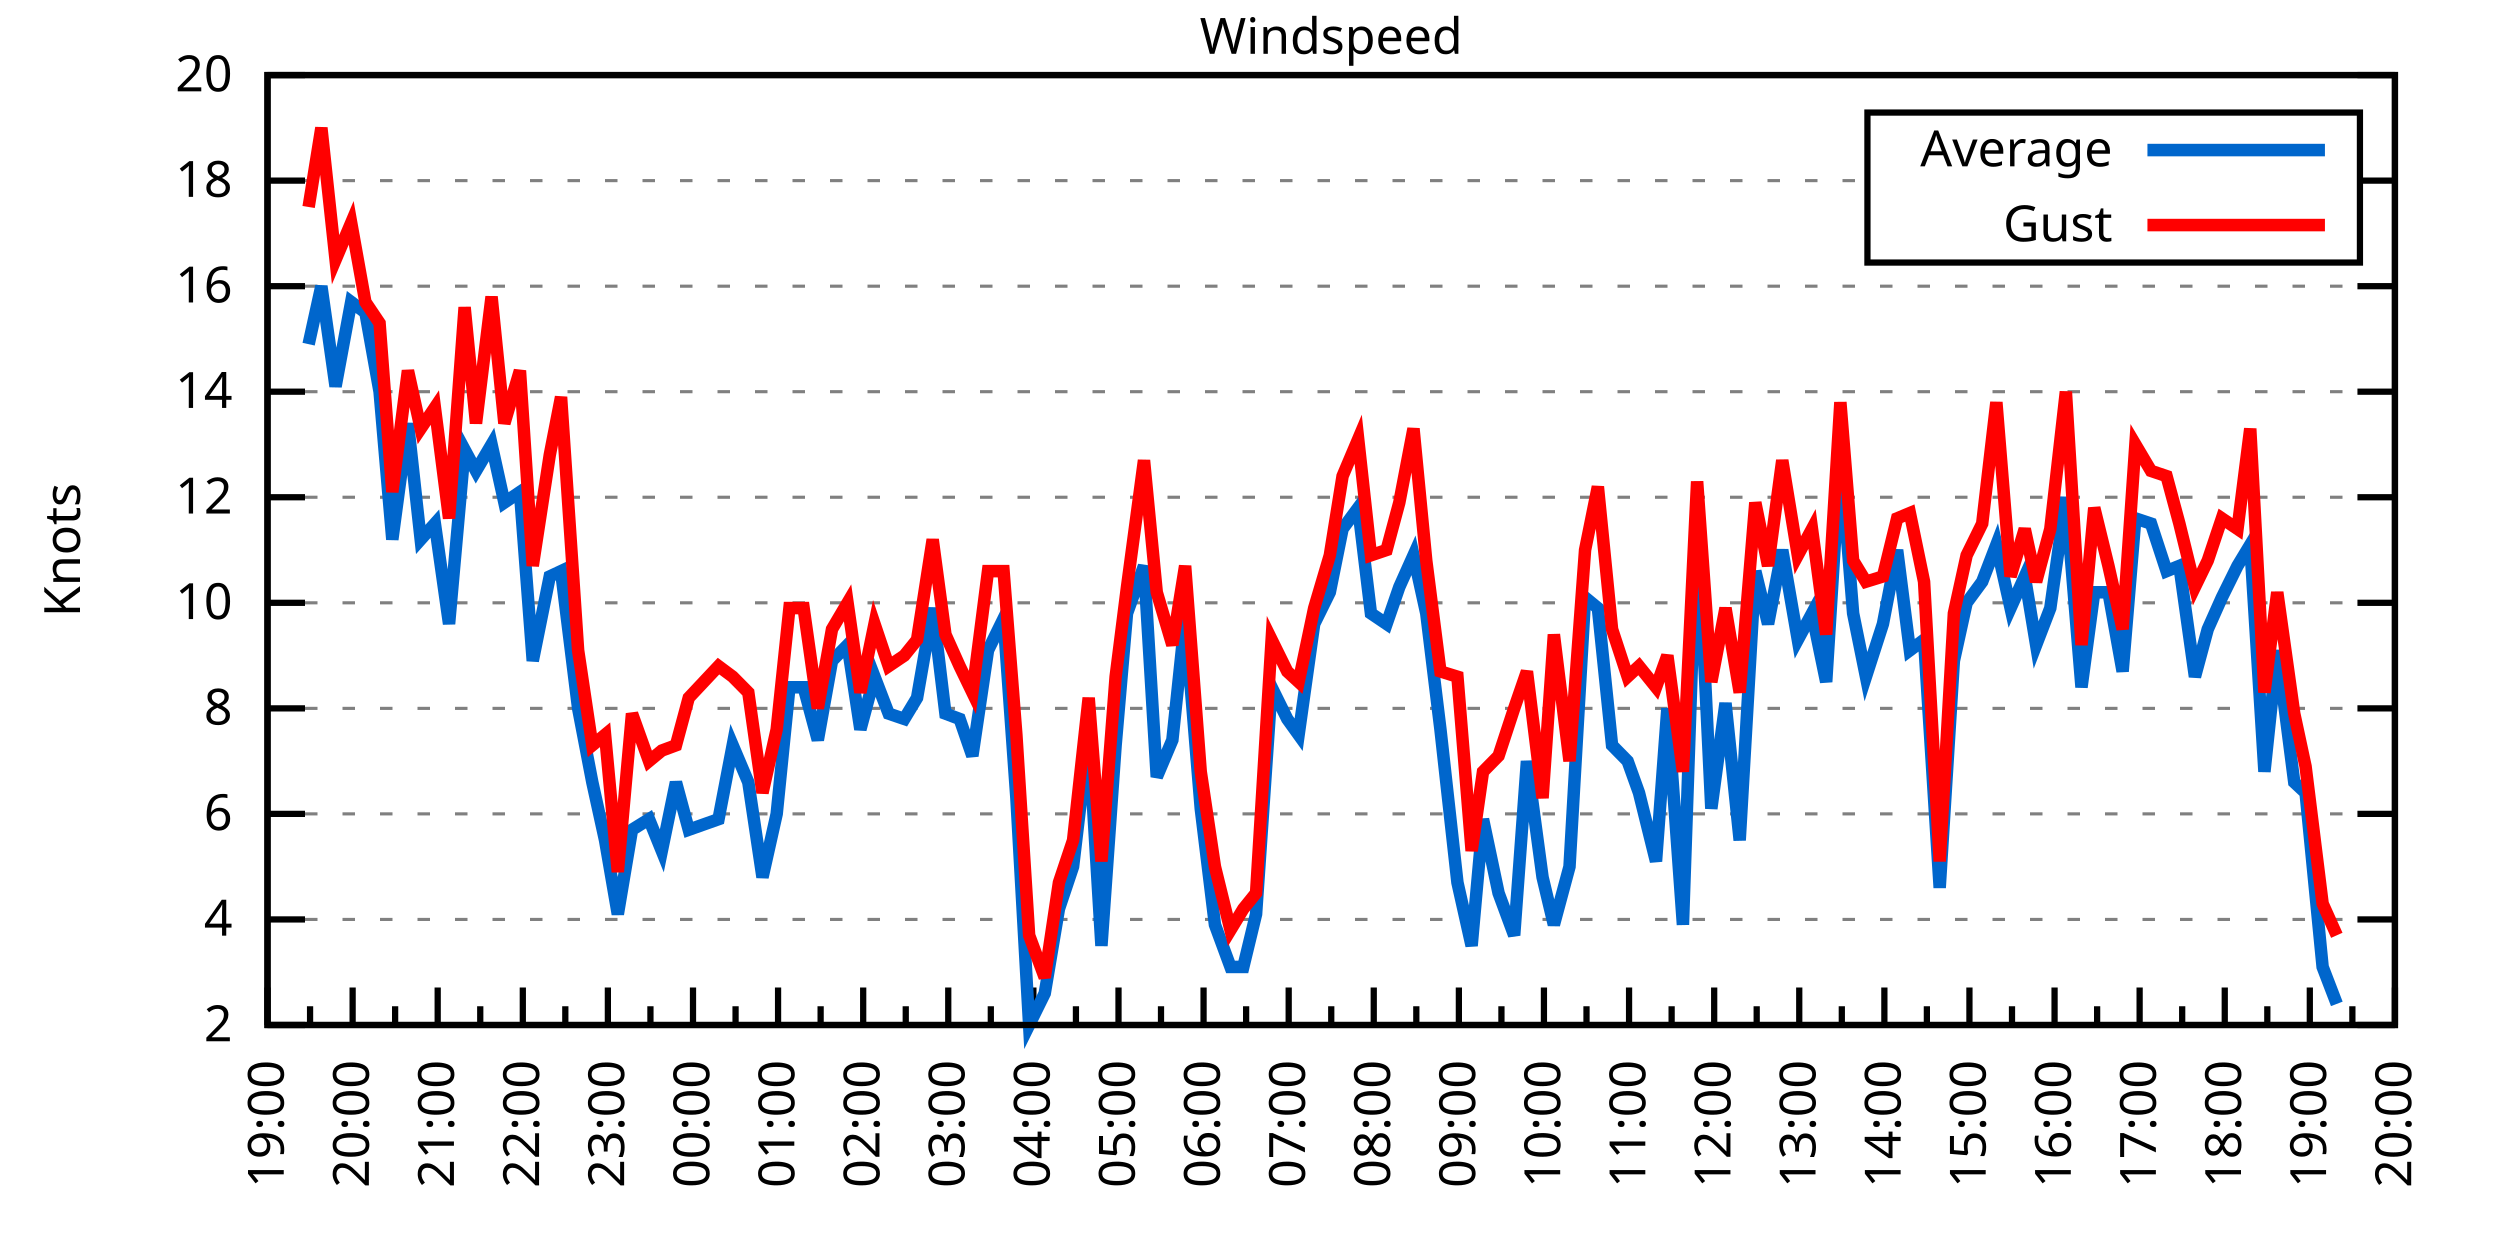
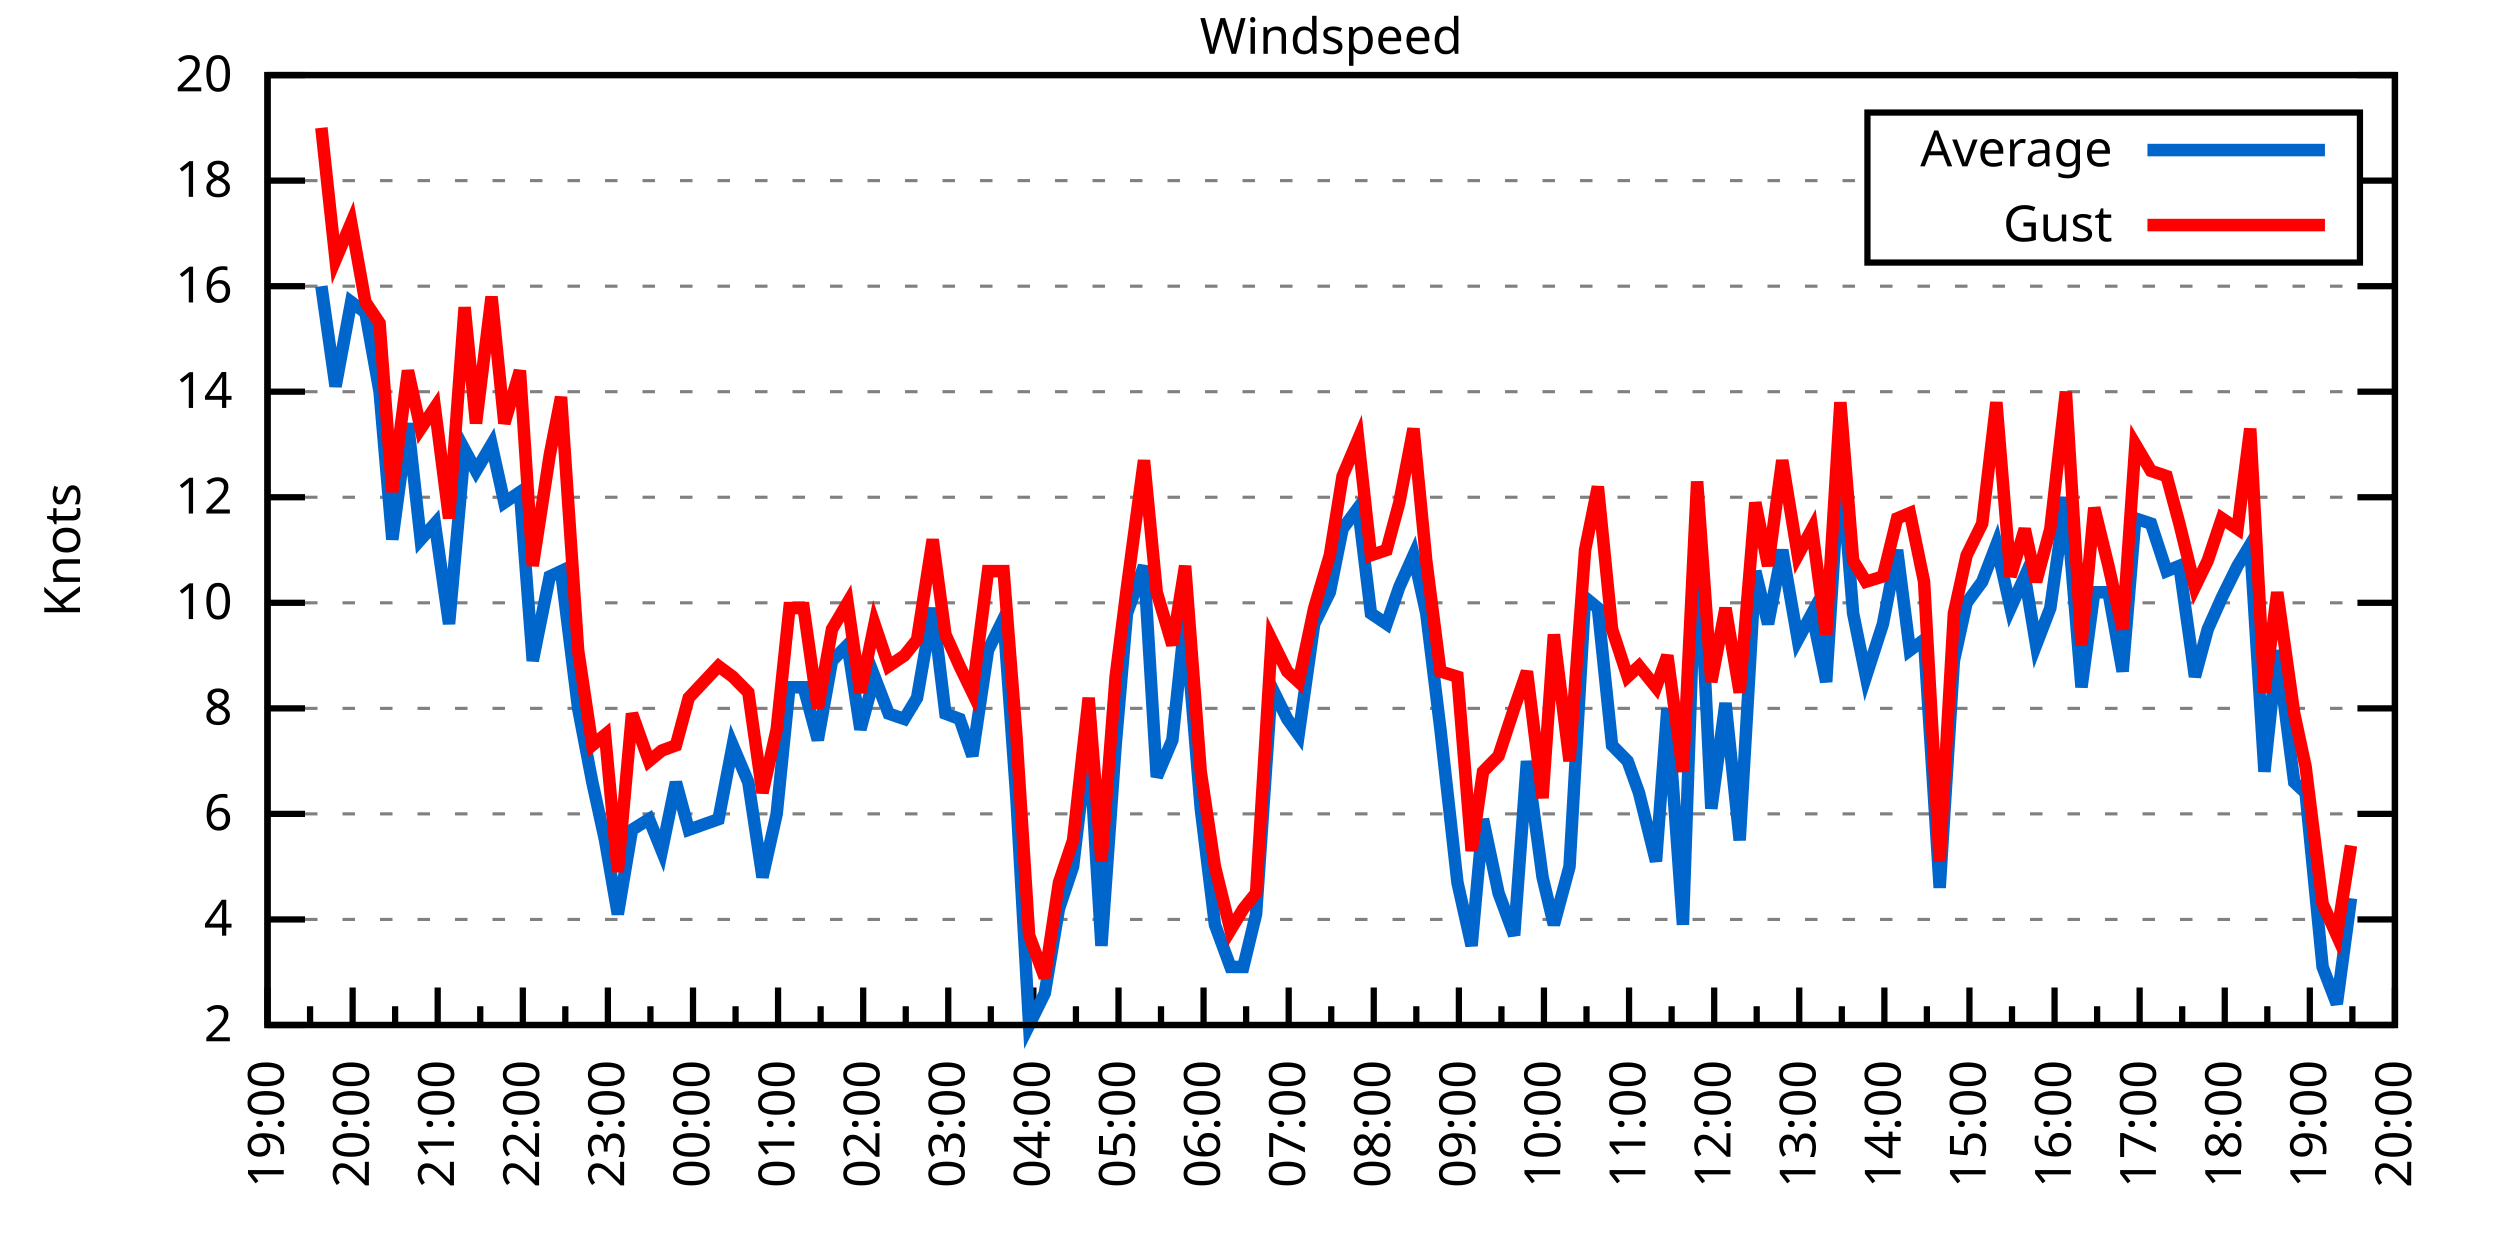
<svg xmlns="http://www.w3.org/2000/svg" xmlns:xlink="http://www.w3.org/1999/xlink" width="400" height="200" viewBox="0 0 400 200">
  <g id="gnuplot_canvas">
    <rect x="0" y="0" width="400" height="200" fill="none" />
    <defs>
      <circle id="gpDot" r="0.5" stroke-width="0.5" stroke="currentColor" />
      <path id="gpPt0" stroke-width="0.333" stroke="currentColor" d="M-1,0 h2 M0,-1 v2" />
      <path id="gpPt1" stroke-width="0.333" stroke="currentColor" d="M-1,-1 L1,1 M1,-1 L-1,1" />
      <path id="gpPt2" stroke-width="0.333" stroke="currentColor" d="M-1,0 L1,0 M0,-1 L0,1 M-1,-1 L1,1 M-1,1 L1,-1" />
      <rect id="gpPt3" stroke-width="0.333" stroke="currentColor" x="-1" y="-1" width="2" height="2" />
      <rect id="gpPt4" stroke-width="0.333" stroke="currentColor" fill="currentColor" x="-1" y="-1" width="2" height="2" />
      <circle id="gpPt5" stroke-width="0.333" stroke="currentColor" cx="0" cy="0" r="1" />
      <use xlink:href="#gpPt5" id="gpPt6" fill="currentColor" stroke="none" />
      <path id="gpPt7" stroke-width="0.333" stroke="currentColor" d="M0,-1.33 L-1.33,0.67 L1.33,0.67 z" />
      <use xlink:href="#gpPt7" id="gpPt8" fill="currentColor" stroke="none" />
      <use xlink:href="#gpPt7" id="gpPt9" stroke="currentColor" transform="rotate(180)" />
      <use xlink:href="#gpPt9" id="gpPt10" fill="currentColor" stroke="none" />
      <use xlink:href="#gpPt3" id="gpPt11" stroke="currentColor" transform="rotate(45)" />
      <use xlink:href="#gpPt11" id="gpPt12" fill="currentColor" stroke="none" />
      <path id="gpPt13" stroke-width="0.333" stroke="currentColor" d="M0,1.330 L1.265,0.411 L0.782,-1.067 L-0.782,-1.076 L-1.265,0.411 z" />
      <use xlink:href="#gpPt13" id="gpPt14" fill="currentColor" stroke="none" />
      <filter id="textbox" filterUnits="objectBoundingBox" x="0" y="0" height="1" width="1">
        <feFlood flood-color="white" flood-opacity="1" result="bgnd" />
        <feComposite in="SourceGraphic" in2="bgnd" operator="atop" />
      </filter>
      <filter id="greybox" filterUnits="objectBoundingBox" x="0" y="0" height="1" width="1">
        <feFlood flood-color="lightgrey" flood-opacity="1" result="grey" />
        <feComposite in="SourceGraphic" in2="grey" operator="atop" />
      </filter>
    </defs>
    <g fill="none" color="white" stroke="currentColor" stroke-width="1.00" stroke-linecap="butt" stroke-linejoin="miter">
</g>
    <g fill="none" color="black" stroke="currentColor" stroke-width="1.00" stroke-linecap="butt" stroke-linejoin="miter">
      <g stroke="none" shape-rendering="crispEdges">
        <polygon fill="rgb(255, 255, 255)" points="42.80,164.00 383.18,164.00 383.18,12.02 42.80,12.02 " />
      </g>
    </g>
    <g fill="none" color="black" stroke="currentColor" stroke-width="1.00" stroke-linecap="butt" stroke-linejoin="miter">
</g>
    <g fill="none" color="black" stroke="black" stroke-width="0.50" stroke-linecap="butt" stroke-linejoin="miter">
</g>
    <g fill="none" color="gray" stroke="currentColor" stroke-width="0.50" stroke-linecap="butt" stroke-linejoin="miter">
      <path stroke="gray" stroke-dasharray="2,4" class="gridline" d="M42.80,164.00 L383.19,164.00  " />
    </g>
    <g fill="none" color="gray" stroke="gray" stroke-width="1.00" stroke-linecap="butt" stroke-linejoin="miter">
</g>
    <g fill="none" color="black" stroke="currentColor" stroke-width="1.00" stroke-linecap="butt" stroke-linejoin="miter">
      <path stroke="black" d="M42.80,164.00 L48.80,164.00 M383.19,164.00 L377.19,164.00  " />
      <g transform="translate(37.20,166.60)" stroke="none" fill="black" font-family="Sans" font-size="8.00" text-anchor="end">
        <text>
          <tspan font-family="Sans"> 2</tspan>
        </text>
      </g>
    </g>
    <g fill="none" color="black" stroke="currentColor" stroke-width="1.00" stroke-linecap="butt" stroke-linejoin="miter">
</g>
    <g fill="none" color="black" stroke="black" stroke-width="0.50" stroke-linecap="butt" stroke-linejoin="miter">
</g>
    <g fill="none" color="gray" stroke="currentColor" stroke-width="0.50" stroke-linecap="butt" stroke-linejoin="miter">
      <path stroke="gray" stroke-dasharray="2,4" class="gridline" d="M42.80,147.11 L383.19,147.11  " />
    </g>
    <g fill="none" color="gray" stroke="gray" stroke-width="1.00" stroke-linecap="butt" stroke-linejoin="miter">
</g>
    <g fill="none" color="black" stroke="currentColor" stroke-width="1.00" stroke-linecap="butt" stroke-linejoin="miter">
      <path stroke="black" d="M42.80,147.11 L48.80,147.11 M383.19,147.11 L377.19,147.11  " />
      <g transform="translate(37.20,149.71)" stroke="none" fill="black" font-family="Sans" font-size="8.00" text-anchor="end">
        <text>
          <tspan font-family="Sans"> 4</tspan>
        </text>
      </g>
    </g>
    <g fill="none" color="black" stroke="currentColor" stroke-width="1.00" stroke-linecap="butt" stroke-linejoin="miter">
</g>
    <g fill="none" color="black" stroke="black" stroke-width="0.50" stroke-linecap="butt" stroke-linejoin="miter">
</g>
    <g fill="none" color="gray" stroke="currentColor" stroke-width="0.50" stroke-linecap="butt" stroke-linejoin="miter">
      <path stroke="gray" stroke-dasharray="2,4" class="gridline" d="M42.80,130.22 L383.19,130.22  " />
    </g>
    <g fill="none" color="gray" stroke="gray" stroke-width="1.00" stroke-linecap="butt" stroke-linejoin="miter">
</g>
    <g fill="none" color="black" stroke="currentColor" stroke-width="1.00" stroke-linecap="butt" stroke-linejoin="miter">
      <path stroke="black" d="M42.80,130.22 L48.80,130.22 M383.19,130.22 L377.19,130.22  " />
      <g transform="translate(37.20,132.82)" stroke="none" fill="black" font-family="Sans" font-size="8.00" text-anchor="end">
        <text>
          <tspan font-family="Sans"> 6</tspan>
        </text>
      </g>
    </g>
    <g fill="none" color="black" stroke="currentColor" stroke-width="1.00" stroke-linecap="butt" stroke-linejoin="miter">
</g>
    <g fill="none" color="black" stroke="black" stroke-width="0.50" stroke-linecap="butt" stroke-linejoin="miter">
</g>
    <g fill="none" color="gray" stroke="currentColor" stroke-width="0.50" stroke-linecap="butt" stroke-linejoin="miter">
      <path stroke="gray" stroke-dasharray="2,4" class="gridline" d="M42.80,113.34 L383.19,113.34  " />
    </g>
    <g fill="none" color="gray" stroke="gray" stroke-width="1.00" stroke-linecap="butt" stroke-linejoin="miter">
</g>
    <g fill="none" color="black" stroke="currentColor" stroke-width="1.00" stroke-linecap="butt" stroke-linejoin="miter">
      <path stroke="black" d="M42.80,113.34 L48.80,113.34 M383.19,113.34 L377.19,113.34  " />
      <g transform="translate(37.20,115.94)" stroke="none" fill="black" font-family="Sans" font-size="8.00" text-anchor="end">
        <text>
          <tspan font-family="Sans"> 8</tspan>
        </text>
      </g>
    </g>
    <g fill="none" color="black" stroke="currentColor" stroke-width="1.00" stroke-linecap="butt" stroke-linejoin="miter">
</g>
    <g fill="none" color="black" stroke="black" stroke-width="0.50" stroke-linecap="butt" stroke-linejoin="miter">
</g>
    <g fill="none" color="gray" stroke="currentColor" stroke-width="0.50" stroke-linecap="butt" stroke-linejoin="miter">
      <path stroke="gray" stroke-dasharray="2,4" class="gridline" d="M42.80,96.45 L383.19,96.45  " />
    </g>
    <g fill="none" color="gray" stroke="gray" stroke-width="1.00" stroke-linecap="butt" stroke-linejoin="miter">
</g>
    <g fill="none" color="black" stroke="currentColor" stroke-width="1.00" stroke-linecap="butt" stroke-linejoin="miter">
      <path stroke="black" d="M42.80,96.45 L48.80,96.45 M383.19,96.45 L377.19,96.45  " />
      <g transform="translate(37.20,99.05)" stroke="none" fill="black" font-family="Sans" font-size="8.00" text-anchor="end">
        <text>
          <tspan font-family="Sans"> 10</tspan>
        </text>
      </g>
    </g>
    <g fill="none" color="black" stroke="currentColor" stroke-width="1.00" stroke-linecap="butt" stroke-linejoin="miter">
</g>
    <g fill="none" color="black" stroke="black" stroke-width="0.50" stroke-linecap="butt" stroke-linejoin="miter">
</g>
    <g fill="none" color="gray" stroke="currentColor" stroke-width="0.50" stroke-linecap="butt" stroke-linejoin="miter">
      <path stroke="gray" stroke-dasharray="2,4" class="gridline" d="M42.80,79.56 L383.19,79.56  " />
    </g>
    <g fill="none" color="gray" stroke="gray" stroke-width="1.00" stroke-linecap="butt" stroke-linejoin="miter">
</g>
    <g fill="none" color="black" stroke="currentColor" stroke-width="1.00" stroke-linecap="butt" stroke-linejoin="miter">
      <path stroke="black" d="M42.80,79.56 L48.80,79.56 M383.19,79.56 L377.19,79.56  " />
      <g transform="translate(37.20,82.16)" stroke="none" fill="black" font-family="Sans" font-size="8.00" text-anchor="end">
        <text>
          <tspan font-family="Sans"> 12</tspan>
        </text>
      </g>
    </g>
    <g fill="none" color="black" stroke="currentColor" stroke-width="1.00" stroke-linecap="butt" stroke-linejoin="miter">
</g>
    <g fill="none" color="black" stroke="black" stroke-width="0.50" stroke-linecap="butt" stroke-linejoin="miter">
</g>
    <g fill="none" color="gray" stroke="currentColor" stroke-width="0.50" stroke-linecap="butt" stroke-linejoin="miter">
      <path stroke="gray" stroke-dasharray="2,4" class="gridline" d="M42.80,62.67 L383.19,62.67  " />
    </g>
    <g fill="none" color="gray" stroke="gray" stroke-width="1.00" stroke-linecap="butt" stroke-linejoin="miter">
</g>
    <g fill="none" color="black" stroke="currentColor" stroke-width="1.00" stroke-linecap="butt" stroke-linejoin="miter">
      <path stroke="black" d="M42.80,62.67 L48.80,62.67 M383.19,62.67 L377.19,62.67  " />
      <g transform="translate(37.20,65.27)" stroke="none" fill="black" font-family="Sans" font-size="8.00" text-anchor="end">
        <text>
          <tspan font-family="Sans"> 14</tspan>
        </text>
      </g>
    </g>
    <g fill="none" color="black" stroke="currentColor" stroke-width="1.00" stroke-linecap="butt" stroke-linejoin="miter">
</g>
    <g fill="none" color="black" stroke="black" stroke-width="0.50" stroke-linecap="butt" stroke-linejoin="miter">
</g>
    <g fill="none" color="gray" stroke="currentColor" stroke-width="0.50" stroke-linecap="butt" stroke-linejoin="miter">
      <path stroke="gray" stroke-dasharray="2,4" class="gridline" d="M42.80,45.79 L383.19,45.79  " />
    </g>
    <g fill="none" color="gray" stroke="gray" stroke-width="1.00" stroke-linecap="butt" stroke-linejoin="miter">
</g>
    <g fill="none" color="black" stroke="currentColor" stroke-width="1.00" stroke-linecap="butt" stroke-linejoin="miter">
      <path stroke="black" d="M42.80,45.79 L48.80,45.79 M383.19,45.79 L377.19,45.79  " />
      <g transform="translate(37.20,48.39)" stroke="none" fill="black" font-family="Sans" font-size="8.00" text-anchor="end">
        <text>
          <tspan font-family="Sans"> 16</tspan>
        </text>
      </g>
    </g>
    <g fill="none" color="black" stroke="currentColor" stroke-width="1.00" stroke-linecap="butt" stroke-linejoin="miter">
</g>
    <g fill="none" color="black" stroke="black" stroke-width="0.50" stroke-linecap="butt" stroke-linejoin="miter">
</g>
    <g fill="none" color="gray" stroke="currentColor" stroke-width="0.50" stroke-linecap="butt" stroke-linejoin="miter">
      <path stroke="gray" stroke-dasharray="2,4" class="gridline" d="M42.80,28.90 L298.79,28.90 M377.59,28.90 L383.19,28.90  " />
    </g>
    <g fill="none" color="gray" stroke="gray" stroke-width="1.00" stroke-linecap="butt" stroke-linejoin="miter">
</g>
    <g fill="none" color="black" stroke="currentColor" stroke-width="1.00" stroke-linecap="butt" stroke-linejoin="miter">
      <path stroke="black" d="M42.80,28.90 L48.80,28.90 M383.19,28.90 L377.19,28.90  " />
      <g transform="translate(37.20,31.50)" stroke="none" fill="black" font-family="Sans" font-size="8.00" text-anchor="end">
        <text>
          <tspan font-family="Sans"> 18</tspan>
        </text>
      </g>
    </g>
    <g fill="none" color="black" stroke="currentColor" stroke-width="1.00" stroke-linecap="butt" stroke-linejoin="miter">
</g>
    <g fill="none" color="black" stroke="black" stroke-width="0.50" stroke-linecap="butt" stroke-linejoin="miter">
</g>
    <g fill="none" color="gray" stroke="currentColor" stroke-width="0.50" stroke-linecap="butt" stroke-linejoin="miter">
      <path stroke="gray" stroke-dasharray="2,4" class="gridline" d="M42.80,12.01 L383.19,12.01  " />
    </g>
    <g fill="none" color="gray" stroke="gray" stroke-width="1.00" stroke-linecap="butt" stroke-linejoin="miter">
</g>
    <g fill="none" color="black" stroke="currentColor" stroke-width="1.00" stroke-linecap="butt" stroke-linejoin="miter">
      <path stroke="black" d="M42.80,12.01 L48.80,12.01 M383.19,12.01 L377.19,12.01  " />
      <g transform="translate(37.20,14.61)" stroke="none" fill="black" font-family="Sans" font-size="8.00" text-anchor="end">
        <text>
          <tspan font-family="Sans"> 20</tspan>
        </text>
      </g>
    </g>
    <g fill="none" color="black" stroke="currentColor" stroke-width="1.00" stroke-linecap="butt" stroke-linejoin="miter">
      <path stroke="black" d="M42.80,164.00 L42.80,158.00  " />
      <g transform="translate(45.40,169.60) rotate(270)" stroke="none" fill="black" font-family="Sans" font-size="8.00" text-anchor="end">
        <text>
          <tspan font-family="Sans">19:00</tspan>
        </text>
      </g>
    </g>
    <g fill="none" color="black" stroke="currentColor" stroke-width="1.00" stroke-linecap="butt" stroke-linejoin="miter">
      <path stroke="black" d="M49.61,164.00 L49.61,161.00 M56.42,164.00 L56.42,158.00  " />
      <g transform="translate(59.02,169.60) rotate(270)" stroke="none" fill="black" font-family="Sans" font-size="8.00" text-anchor="end">
        <text>
          <tspan font-family="Sans">20:00</tspan>
        </text>
      </g>
    </g>
    <g fill="none" color="black" stroke="currentColor" stroke-width="1.00" stroke-linecap="butt" stroke-linejoin="miter">
      <path stroke="black" d="M63.22,164.00 L63.22,161.00 M70.03,164.00 L70.03,158.00  " />
      <g transform="translate(72.63,169.60) rotate(270)" stroke="none" fill="black" font-family="Sans" font-size="8.00" text-anchor="end">
        <text>
          <tspan font-family="Sans">21:00</tspan>
        </text>
      </g>
    </g>
    <g fill="none" color="black" stroke="currentColor" stroke-width="1.00" stroke-linecap="butt" stroke-linejoin="miter">
      <path stroke="black" d="M76.84,164.00 L76.84,161.00 M83.65,164.00 L83.65,158.00  " />
      <g transform="translate(86.25,169.60) rotate(270)" stroke="none" fill="black" font-family="Sans" font-size="8.00" text-anchor="end">
        <text>
          <tspan font-family="Sans">22:00</tspan>
        </text>
      </g>
    </g>
    <g fill="none" color="black" stroke="currentColor" stroke-width="1.00" stroke-linecap="butt" stroke-linejoin="miter">
      <path stroke="black" d="M90.45,164.00 L90.45,161.00 M97.26,164.00 L97.26,158.00  " />
      <g transform="translate(99.86,169.60) rotate(270)" stroke="none" fill="black" font-family="Sans" font-size="8.00" text-anchor="end">
        <text>
          <tspan font-family="Sans">23:00</tspan>
        </text>
      </g>
    </g>
    <g fill="none" color="black" stroke="currentColor" stroke-width="1.00" stroke-linecap="butt" stroke-linejoin="miter">
      <path stroke="black" d="M104.07,164.00 L104.07,161.00 M110.88,164.00 L110.88,158.00  " />
      <g transform="translate(113.48,169.60) rotate(270)" stroke="none" fill="black" font-family="Sans" font-size="8.00" text-anchor="end">
        <text>
          <tspan font-family="Sans">00:00</tspan>
        </text>
      </g>
    </g>
    <g fill="none" color="black" stroke="currentColor" stroke-width="1.00" stroke-linecap="butt" stroke-linejoin="miter">
      <path stroke="black" d="M117.69,164.00 L117.69,161.00 M124.49,164.00 L124.49,158.00  " />
      <g transform="translate(127.09,169.60) rotate(270)" stroke="none" fill="black" font-family="Sans" font-size="8.00" text-anchor="end">
        <text>
          <tspan font-family="Sans">01:00</tspan>
        </text>
      </g>
    </g>
    <g fill="none" color="black" stroke="currentColor" stroke-width="1.00" stroke-linecap="butt" stroke-linejoin="miter">
      <path stroke="black" d="M131.30,164.00 L131.30,161.00 M138.11,164.00 L138.11,158.00  " />
      <g transform="translate(140.71,169.60) rotate(270)" stroke="none" fill="black" font-family="Sans" font-size="8.00" text-anchor="end">
        <text>
          <tspan font-family="Sans">02:00</tspan>
        </text>
      </g>
    </g>
    <g fill="none" color="black" stroke="currentColor" stroke-width="1.00" stroke-linecap="butt" stroke-linejoin="miter">
      <path stroke="black" d="M144.92,164.00 L144.92,161.00 M151.72,164.00 L151.72,158.00  " />
      <g transform="translate(154.32,169.60) rotate(270)" stroke="none" fill="black" font-family="Sans" font-size="8.00" text-anchor="end">
        <text>
          <tspan font-family="Sans">03:00</tspan>
        </text>
      </g>
    </g>
    <g fill="none" color="black" stroke="currentColor" stroke-width="1.00" stroke-linecap="butt" stroke-linejoin="miter">
      <path stroke="black" d="M158.53,164.00 L158.53,161.00 M165.34,164.00 L165.34,158.00  " />
      <g transform="translate(167.94,169.60) rotate(270)" stroke="none" fill="black" font-family="Sans" font-size="8.00" text-anchor="end">
        <text>
          <tspan font-family="Sans">04:00</tspan>
        </text>
      </g>
    </g>
    <g fill="none" color="black" stroke="currentColor" stroke-width="1.00" stroke-linecap="butt" stroke-linejoin="miter">
      <path stroke="black" d="M172.15,164.00 L172.15,161.00 M178.96,164.00 L178.96,158.00  " />
      <g transform="translate(181.56,169.60) rotate(270)" stroke="none" fill="black" font-family="Sans" font-size="8.00" text-anchor="end">
        <text>
          <tspan font-family="Sans">05:00</tspan>
        </text>
      </g>
    </g>
    <g fill="none" color="black" stroke="currentColor" stroke-width="1.00" stroke-linecap="butt" stroke-linejoin="miter">
      <path stroke="black" d="M185.76,164.00 L185.76,161.00 M192.57,164.00 L192.57,158.00  " />
      <g transform="translate(195.17,169.60) rotate(270)" stroke="none" fill="black" font-family="Sans" font-size="8.00" text-anchor="end">
        <text>
          <tspan font-family="Sans">06:00</tspan>
        </text>
      </g>
    </g>
    <g fill="none" color="black" stroke="currentColor" stroke-width="1.00" stroke-linecap="butt" stroke-linejoin="miter">
      <path stroke="black" d="M199.38,164.00 L199.38,161.00 M206.19,164.00 L206.19,158.00  " />
      <g transform="translate(208.79,169.60) rotate(270)" stroke="none" fill="black" font-family="Sans" font-size="8.00" text-anchor="end">
        <text>
          <tspan font-family="Sans">07:00</tspan>
        </text>
      </g>
    </g>
    <g fill="none" color="black" stroke="currentColor" stroke-width="1.00" stroke-linecap="butt" stroke-linejoin="miter">
      <path stroke="black" d="M213.00,164.00 L213.00,161.00 M219.80,164.00 L219.80,158.00  " />
      <g transform="translate(222.40,169.60) rotate(270)" stroke="none" fill="black" font-family="Sans" font-size="8.00" text-anchor="end">
        <text>
          <tspan font-family="Sans">08:00</tspan>
        </text>
      </g>
    </g>
    <g fill="none" color="black" stroke="currentColor" stroke-width="1.00" stroke-linecap="butt" stroke-linejoin="miter">
      <path stroke="black" d="M226.61,164.00 L226.61,161.00 M233.42,164.00 L233.42,158.00  " />
      <g transform="translate(236.02,169.60) rotate(270)" stroke="none" fill="black" font-family="Sans" font-size="8.00" text-anchor="end">
        <text>
          <tspan font-family="Sans">09:00</tspan>
        </text>
      </g>
    </g>
    <g fill="none" color="black" stroke="currentColor" stroke-width="1.00" stroke-linecap="butt" stroke-linejoin="miter">
      <path stroke="black" d="M240.23,164.00 L240.23,161.00 M247.03,164.00 L247.03,158.00  " />
      <g transform="translate(249.63,169.60) rotate(270)" stroke="none" fill="black" font-family="Sans" font-size="8.00" text-anchor="end">
        <text>
          <tspan font-family="Sans">10:00</tspan>
        </text>
      </g>
    </g>
    <g fill="none" color="black" stroke="currentColor" stroke-width="1.00" stroke-linecap="butt" stroke-linejoin="miter">
      <path stroke="black" d="M253.84,164.00 L253.84,161.00 M260.65,164.00 L260.65,158.00  " />
      <g transform="translate(263.25,169.60) rotate(270)" stroke="none" fill="black" font-family="Sans" font-size="8.00" text-anchor="end">
        <text>
          <tspan font-family="Sans">11:00</tspan>
        </text>
      </g>
    </g>
    <g fill="none" color="black" stroke="currentColor" stroke-width="1.00" stroke-linecap="butt" stroke-linejoin="miter">
      <path stroke="black" d="M267.46,164.00 L267.46,161.00 M274.27,164.00 L274.27,158.00  " />
      <g transform="translate(276.87,169.60) rotate(270)" stroke="none" fill="black" font-family="Sans" font-size="8.00" text-anchor="end">
        <text>
          <tspan font-family="Sans">12:00</tspan>
        </text>
      </g>
    </g>
    <g fill="none" color="black" stroke="currentColor" stroke-width="1.00" stroke-linecap="butt" stroke-linejoin="miter">
      <path stroke="black" d="M281.07,164.00 L281.07,161.00 M287.88,164.00 L287.88,158.00  " />
      <g transform="translate(290.48,169.60) rotate(270)" stroke="none" fill="black" font-family="Sans" font-size="8.00" text-anchor="end">
        <text>
          <tspan font-family="Sans">13:00</tspan>
        </text>
      </g>
    </g>
    <g fill="none" color="black" stroke="currentColor" stroke-width="1.00" stroke-linecap="butt" stroke-linejoin="miter">
      <path stroke="black" d="M294.69,164.00 L294.69,161.00 M301.50,164.00 L301.50,158.00  " />
      <g transform="translate(304.10,169.60) rotate(270)" stroke="none" fill="black" font-family="Sans" font-size="8.00" text-anchor="end">
        <text>
          <tspan font-family="Sans">14:00</tspan>
        </text>
      </g>
    </g>
    <g fill="none" color="black" stroke="currentColor" stroke-width="1.00" stroke-linecap="butt" stroke-linejoin="miter">
      <path stroke="black" d="M308.30,164.00 L308.30,161.00 M315.11,164.00 L315.11,158.00  " />
      <g transform="translate(317.71,169.60) rotate(270)" stroke="none" fill="black" font-family="Sans" font-size="8.00" text-anchor="end">
        <text>
          <tspan font-family="Sans">15:00</tspan>
        </text>
      </g>
    </g>
    <g fill="none" color="black" stroke="currentColor" stroke-width="1.00" stroke-linecap="butt" stroke-linejoin="miter">
      <path stroke="black" d="M321.92,164.00 L321.92,161.00 M328.73,164.00 L328.73,158.00  " />
      <g transform="translate(331.33,169.60) rotate(270)" stroke="none" fill="black" font-family="Sans" font-size="8.00" text-anchor="end">
        <text>
          <tspan font-family="Sans">16:00</tspan>
        </text>
      </g>
    </g>
    <g fill="none" color="black" stroke="currentColor" stroke-width="1.00" stroke-linecap="butt" stroke-linejoin="miter">
      <path stroke="black" d="M335.54,164.00 L335.54,161.00 M342.34,164.00 L342.34,158.00  " />
      <g transform="translate(344.94,169.60) rotate(270)" stroke="none" fill="black" font-family="Sans" font-size="8.00" text-anchor="end">
        <text>
          <tspan font-family="Sans">17:00</tspan>
        </text>
      </g>
    </g>
    <g fill="none" color="black" stroke="currentColor" stroke-width="1.00" stroke-linecap="butt" stroke-linejoin="miter">
      <path stroke="black" d="M349.15,164.00 L349.15,161.00 M355.96,164.00 L355.96,158.00  " />
      <g transform="translate(358.56,169.60) rotate(270)" stroke="none" fill="black" font-family="Sans" font-size="8.00" text-anchor="end">
        <text>
          <tspan font-family="Sans">18:00</tspan>
        </text>
      </g>
    </g>
    <g fill="none" color="black" stroke="currentColor" stroke-width="1.00" stroke-linecap="butt" stroke-linejoin="miter">
      <path stroke="black" d="M362.77,164.00 L362.77,161.00 M369.57,164.00 L369.57,158.00  " />
      <g transform="translate(372.17,169.60) rotate(270)" stroke="none" fill="black" font-family="Sans" font-size="8.00" text-anchor="end">
        <text>
          <tspan font-family="Sans">19:00</tspan>
        </text>
      </g>
    </g>
    <g fill="none" color="black" stroke="currentColor" stroke-width="1.00" stroke-linecap="butt" stroke-linejoin="miter">
      <path stroke="black" d="M376.38,164.00 L376.38,161.00 M383.19,164.00 L383.19,158.00  " />
      <g transform="translate(385.79,169.60) rotate(270)" stroke="none" fill="black" font-family="Sans" font-size="8.00" text-anchor="end">
        <text>
          <tspan font-family="Sans">20:00</tspan>
        </text>
      </g>
    </g>
    <g fill="none" color="black" stroke="currentColor" stroke-width="1.00" stroke-linecap="butt" stroke-linejoin="miter">
</g>
    <g fill="none" color="black" stroke="currentColor" stroke-width="1.00" stroke-linecap="butt" stroke-linejoin="miter">
      <path stroke="black" d="M42.80,12.01 L42.80,164.00 L383.19,164.00 L383.19,12.01 L42.80,12.01 Z  " />
    </g>
    <g fill="none" color="black" stroke="currentColor" stroke-width="1.00" stroke-linecap="butt" stroke-linejoin="miter">
      <g transform="translate(12.80,88.01) rotate(270)" stroke="none" fill="black" font-family="Sans" font-size="8.00" text-anchor="middle">
        <text>
          <tspan font-family="Sans">Knots</tspan>
        </text>
      </g>
    </g>
    <g fill="none" color="black" stroke="currentColor" stroke-width="1.00" stroke-linecap="butt" stroke-linejoin="miter">
</g>
    <g fill="none" color="black" stroke="currentColor" stroke-width="1.00" stroke-linecap="butt" stroke-linejoin="miter">
      <path stroke="black" d="M298.79,42.01 L298.79,18.01 L377.59,18.01 L377.59,42.01 L298.79,42.01 Z  " />
    </g>
    <g id="Windspeed_plot_1">
      <g fill="none" color="white" stroke="black" stroke-width="2.00" stroke-linecap="butt" stroke-linejoin="miter">
</g>
      <g fill="none" color="black" stroke="currentColor" stroke-width="2.00" stroke-linecap="butt" stroke-linejoin="miter">
        <g transform="translate(337.99,26.61)" stroke="none" fill="black" font-family="Sans" font-size="8.00" text-anchor="end">
          <text>
            <tspan font-family="Sans">Average</tspan>
          </text>
        </g>
      </g>
      <g fill="none" color="black" stroke="currentColor" stroke-width="2.00" stroke-linecap="butt" stroke-linejoin="miter">
-         <path stroke="rgb(  0, 102, 204)" d="M343.59,24.01 L371.99,24.01 M49.38,55.07 L51.42,45.79 L53.69,61.83 L56.19,48.32 L58.46,50.01 L60.73,62.67   L62.77,86.32 L65.27,67.74 L67.31,86.32 L69.58,83.78 L71.85,99.83 L74.34,71.96 L76.16,75.34 L78.65,71.12   L80.70,80.41 L83.19,78.72 L85.24,105.74 L87.96,92.23 L89.77,91.38 L92.50,113.34 L94.77,125.16 L96.81,134.45   L98.85,146.27 L101.12,132.76 L103.84,131.07 L105.89,136.14 L108.15,125.16 L110.20,132.76 L114.96,131.07 L117.23,119.25   L119.73,125.16 L122.00,140.36 L124.27,130.22 L126.31,109.96 L128.58,109.96 L130.85,118.40 L133.12,105.74 L135.61,103.20   L137.66,116.71 L139.92,108.27 L142.19,114.18 L144.69,115.03 L146.73,111.65 L149.23,97.29 L151.27,114.18 L153.54,115.03   L155.58,120.94 L158.08,104.05 L160.57,98.98 L162.62,127.69 L164.66,164.00 L167.16,158.93 L169.43,145.42 L171.69,138.67   L174.19,117.56 L176.23,151.33 L178.50,119.25 L180.32,98.14 L183.04,90.54 L185.08,124.31 L187.58,118.40 L189.62,98.98   L192.12,129.38 L194.39,147.96 L196.88,154.71 L198.93,154.71 L200.97,146.27 L203.46,109.96 L205.96,115.03 L207.78,117.56   L210.27,99.83 L212.77,94.76 L214.81,84.63 L217.31,81.25 L219.35,98.14 L221.85,99.83 L223.89,93.92 L226.16,88.85   L228.20,98.14 L230.47,116.71 L233.19,141.20 L235.46,151.33 L237.28,131.07 L239.77,142.89 L242.27,149.65 L244.31,121.78   L246.81,140.36 L248.62,147.96 L251.12,138.67 L253.61,95.60 L255.66,97.29 L257.93,119.25 L260.42,121.78 L262.24,126.85   L264.96,137.82 L266.78,113.34 L269.27,147.96 L271.54,82.09 L273.81,129.38 L276.08,112.49 L278.35,134.45 L280.85,91.38   L282.89,99.83 L285.16,88.00 L287.65,102.36 L289.92,98.14 L292.19,109.11 L294.46,72.81 L296.50,98.14 L298.55,108.27   L301.27,99.83 L303.54,88.00 L305.58,104.05 L307.85,102.36 L310.35,142.05 L312.62,105.74 L314.66,96.45 L317.15,93.07   L319.42,87.16 L321.69,97.29 L323.96,92.23 L325.78,103.20 L328.05,97.29 L330.54,79.56 L333.04,109.96 L335.08,94.76   L337.35,94.76 L339.62,107.43 L341.66,82.94 L344.16,83.78 L346.65,91.38 L348.70,90.54 L351.19,108.27 L353.24,100.67   L355.50,95.60 L358.00,90.54 L360.04,87.16 L362.31,123.47 L364.36,104.05 L367.08,125.16 L368.89,126.85 L371.62,154.71   L373.89,160.62  " />
+         <path stroke="rgb(  0, 102, 204)" d="M343.59,24.01 L371.99,24.01 M51.42,45.79 L53.69,61.83 L56.19,48.32 L58.46,50.01 L60.73,62.67 L62.77,86.32   L65.27,67.74 L67.31,86.32 L69.58,83.78 L71.85,99.83 L74.34,71.96 L76.16,75.34 L78.65,71.12 L80.70,80.41   L83.19,78.72 L85.24,105.74 L87.96,92.23 L89.77,91.38 L92.50,113.34 L94.77,125.16 L96.81,134.45 L98.85,146.27   L101.12,132.76 L103.84,131.07 L105.89,136.14 L108.15,125.16 L110.20,132.76 L114.96,131.07 L117.23,119.25 L119.73,125.16   L122.00,140.36 L124.27,130.22 L126.31,109.96 L128.58,109.96 L130.85,118.40 L133.12,105.74 L135.61,103.20 L137.66,116.71   L139.92,108.27 L142.19,114.18 L144.69,115.03 L146.73,111.65 L149.23,97.29 L151.27,114.18 L153.54,115.03 L155.58,120.94   L158.08,104.05 L160.57,98.98 L162.62,127.69 L164.66,164.00 L167.16,158.93 L169.43,145.42 L171.69,138.67 L174.19,117.56   L176.23,151.33 L178.50,119.25 L180.32,98.14 L183.04,90.54 L185.08,124.31 L187.58,118.40 L189.62,98.98 L192.12,129.38   L194.39,147.96 L196.88,154.71 L198.93,154.71 L200.97,146.27 L203.46,109.96 L205.96,115.03 L207.78,117.56 L210.27,99.83   L212.77,94.76 L214.81,84.63 L217.31,81.25 L219.35,98.14 L221.85,99.83 L223.89,93.92 L226.16,88.85 L228.20,98.14   L230.47,116.71 L233.19,141.20 L235.46,151.33 L237.28,131.07 L239.77,142.89 L242.27,149.65 L244.31,121.78 L246.81,140.36   L248.62,147.96 L251.12,138.67 L253.61,95.60 L255.66,97.29 L257.93,119.25 L260.42,121.78 L262.24,126.85 L264.96,137.82   L266.78,113.34 L269.27,147.96 L271.54,82.09 L273.81,129.38 L276.08,112.49 L278.35,134.45 L280.85,91.38 L282.89,99.83   L285.16,88.00 L287.65,102.36 L289.92,98.14 L292.19,109.11 L294.46,72.81 L296.50,98.14 L298.55,108.27 L301.27,99.83   L303.54,88.00 L305.58,104.05 L307.85,102.36 L310.35,142.05 L312.62,105.74 L314.66,96.45 L317.15,93.07 L319.42,87.16   L321.69,97.29 L323.96,92.23 L325.78,103.20 L328.05,97.29 L330.54,79.56 L333.04,109.96 L335.08,94.76 L337.35,94.76   L339.62,107.43 L341.66,82.94 L344.16,83.78 L346.65,91.38 L348.70,90.54 L351.19,108.27 L353.24,100.67 L355.50,95.60   L358.00,90.54 L360.04,87.16 L362.31,123.47 L364.36,104.05 L367.08,125.16 L368.89,126.85 L371.62,154.71 L373.89,160.62   L376.16,143.73  " />
      </g>
    </g>
    <g id="Windspeed_plot_2">
      <g fill="none" color="black" stroke="currentColor" stroke-width="2.00" stroke-linecap="butt" stroke-linejoin="miter">
        <g transform="translate(337.99,38.61)" stroke="none" fill="black" font-family="Sans" font-size="8.00" text-anchor="end">
          <text>
            <tspan font-family="Sans">Gust</tspan>
          </text>
        </g>
      </g>
      <g fill="none" color="black" stroke="currentColor" stroke-width="2.00" stroke-linecap="butt" stroke-linejoin="miter">
-         <path stroke="rgb(255,   0,   0)" d="M343.59,36.01 L371.99,36.01 M49.38,33.12 L51.42,20.45 L53.69,41.56 L56.19,35.65 L58.46,48.32 L60.73,51.70   L62.77,78.72 L65.27,59.30 L67.31,68.58 L69.58,65.21 L71.85,82.94 L74.34,49.16 L76.16,67.74 L78.65,47.47   L80.70,67.74 L83.19,59.30 L85.24,90.54 L87.96,72.81 L89.77,63.52 L92.50,104.05 L94.77,119.25 L96.81,117.56   L98.85,139.51 L101.12,114.18 L103.84,121.78 L105.89,120.09 L108.15,119.25 L110.20,111.65 L114.96,106.58 L117.23,108.27   L119.73,110.80 L122.00,126.85 L124.27,116.71 L126.31,97.29 L128.58,97.29 L130.85,113.34 L133.12,100.67 L135.61,96.45   L137.66,110.80 L139.92,99.83 L142.19,106.58 L144.69,104.89 L146.73,102.36 L149.23,86.32 L151.27,101.52 L153.54,106.58   L155.58,110.80 L158.08,91.38 L160.57,91.38 L162.62,117.56 L164.66,149.65 L167.16,156.40 L169.43,141.20 L171.69,134.45   L174.19,111.65 L176.23,137.82 L178.50,108.27 L180.32,93.92 L183.04,73.65 L185.08,94.76 L187.58,103.20 L189.62,90.54   L192.12,123.47 L194.39,138.67 L196.88,148.80 L198.93,145.42 L200.97,142.89 L203.46,102.36 L205.96,107.43 L207.78,109.11   L210.27,97.29 L212.77,88.85 L214.81,76.18 L217.31,70.27 L219.35,88.85 L221.85,88.00 L223.89,80.41 L226.16,68.58   L228.20,89.69 L230.47,107.43 L233.19,108.27 L235.46,136.14 L237.28,123.47 L239.77,120.94 L242.27,113.34 L244.31,107.43   L246.81,127.69 L248.62,101.52 L251.12,121.78 L253.61,88.00 L255.66,77.87 L257.93,100.67 L260.42,108.27 L262.24,106.58   L264.96,109.96 L266.78,104.89 L269.27,123.47 L271.54,77.03 L273.81,109.11 L276.08,97.29 L278.35,110.80 L280.85,80.41   L282.89,90.54 L285.16,73.65 L287.65,88.85 L289.92,84.63 L292.19,101.52 L294.46,64.36 L296.50,89.69 L298.55,93.07   L301.27,92.23 L303.54,82.94 L305.58,82.09 L307.85,93.07 L310.35,137.82 L312.62,98.14 L314.66,88.85 L317.15,83.78   L319.42,64.36 L321.69,92.23 L323.96,84.63 L325.78,93.07 L328.05,84.63 L330.54,62.67 L333.04,103.20 L335.08,81.25   L337.35,90.54 L339.62,100.67 L341.66,71.12 L344.16,75.34 L346.65,76.18 L348.70,83.78 L351.19,93.92 L353.24,89.69   L355.50,82.94 L358.00,84.63 L360.04,68.58 L362.31,110.80 L364.36,94.76 L367.08,114.18 L368.89,122.62 L371.62,144.58   L373.89,149.65  " />
+         <path stroke="rgb(255,   0,   0)" d="M343.59,36.01 L371.99,36.01 M51.42,20.45 L53.69,41.56 L56.19,35.65 L58.46,48.32 L60.73,51.70 L62.77,78.72   L65.27,59.30 L67.31,68.58 L69.58,65.21 L71.85,82.94 L74.34,49.16 L76.16,67.74 L78.65,47.47 L80.70,67.74   L83.19,59.30 L85.24,90.54 L87.96,72.81 L89.77,63.52 L92.50,104.05 L94.77,119.25 L96.81,117.56 L98.85,139.51   L101.12,114.18 L103.84,121.78 L105.89,120.09 L108.15,119.25 L110.20,111.65 L114.96,106.58 L117.23,108.27 L119.73,110.80   L122.00,126.85 L124.27,116.71 L126.31,97.29 L128.58,97.29 L130.85,113.34 L133.12,100.67 L135.61,96.45 L137.66,110.80   L139.92,99.83 L142.19,106.58 L144.69,104.89 L146.73,102.36 L149.23,86.32 L151.27,101.52 L153.54,106.58 L155.58,110.80   L158.08,91.38 L160.57,91.38 L162.62,117.56 L164.66,149.65 L167.16,156.40 L169.43,141.20 L171.69,134.45 L174.19,111.65   L176.23,137.82 L178.50,108.27 L180.32,93.92 L183.04,73.65 L185.08,94.76 L187.58,103.20 L189.62,90.54 L192.12,123.47   L194.39,138.67 L196.88,148.80 L198.93,145.42 L200.97,142.89 L203.46,102.36 L205.96,107.43 L207.78,109.11 L210.27,97.29   L212.77,88.85 L214.81,76.18 L217.31,70.27 L219.35,88.85 L221.85,88.00 L223.89,80.41 L226.16,68.58 L228.20,89.69   L230.47,107.43 L233.19,108.27 L235.46,136.14 L237.28,123.47 L239.77,120.94 L242.27,113.34 L244.31,107.43 L246.81,127.69   L248.62,101.52 L251.12,121.78 L253.61,88.00 L255.66,77.87 L257.93,100.67 L260.42,108.27 L262.24,106.58 L264.96,109.96   L266.78,104.89 L269.27,123.47 L271.54,77.03 L273.81,109.11 L276.08,97.29 L278.35,110.80 L280.85,80.41 L282.89,90.54   L285.16,73.65 L287.65,88.85 L289.92,84.63 L292.19,101.52 L294.46,64.36 L296.50,89.69 L298.55,93.07 L301.27,92.23   L303.54,82.94 L305.58,82.09 L307.85,93.07 L310.35,137.82 L312.62,98.14 L314.66,88.85 L317.15,83.78 L319.42,64.36   L321.69,92.23 L323.96,84.63 L325.78,93.07 L328.05,84.63 L330.54,62.67 L333.04,103.20 L335.08,81.25 L337.35,90.54   L339.62,100.67 L341.66,71.12 L344.16,75.34 L346.65,76.18 L348.70,83.78 L351.19,93.92 L353.24,89.69 L355.50,82.94   L358.00,84.63 L360.04,68.58 L362.31,110.80 L364.36,94.76 L367.08,114.18 L368.89,122.62 L371.62,144.58 L373.89,149.65   L376.16,135.29  " />
      </g>
    </g>
    <g fill="none" color="black" stroke="currentColor" stroke-width="2.00" stroke-linecap="butt" stroke-linejoin="miter">
</g>
    <g fill="none" color="black" stroke="black" stroke-width="1.00" stroke-linecap="butt" stroke-linejoin="miter">
</g>
    <g fill="none" color="black" stroke="currentColor" stroke-width="1.00" stroke-linecap="butt" stroke-linejoin="miter">
      <path stroke="black" d="M42.80,12.01 L42.80,164.00 L383.19,164.00 L383.19,12.01 L42.80,12.01 Z  " />
    </g>
    <g fill="none" color="black" stroke="currentColor" stroke-width="1.00" stroke-linecap="butt" stroke-linejoin="miter">
      <g transform="translate(212.99,8.61)" stroke="none" fill="black" font-family="Sans" font-size="8.00" text-anchor="middle">
        <text>
          <tspan font-family="Sans">Windspeed</tspan>
        </text>
      </g>
    </g>
    <g fill="none" color="black" stroke="currentColor" stroke-width="1.00" stroke-linecap="butt" stroke-linejoin="miter">
</g>
  </g>
</svg>
